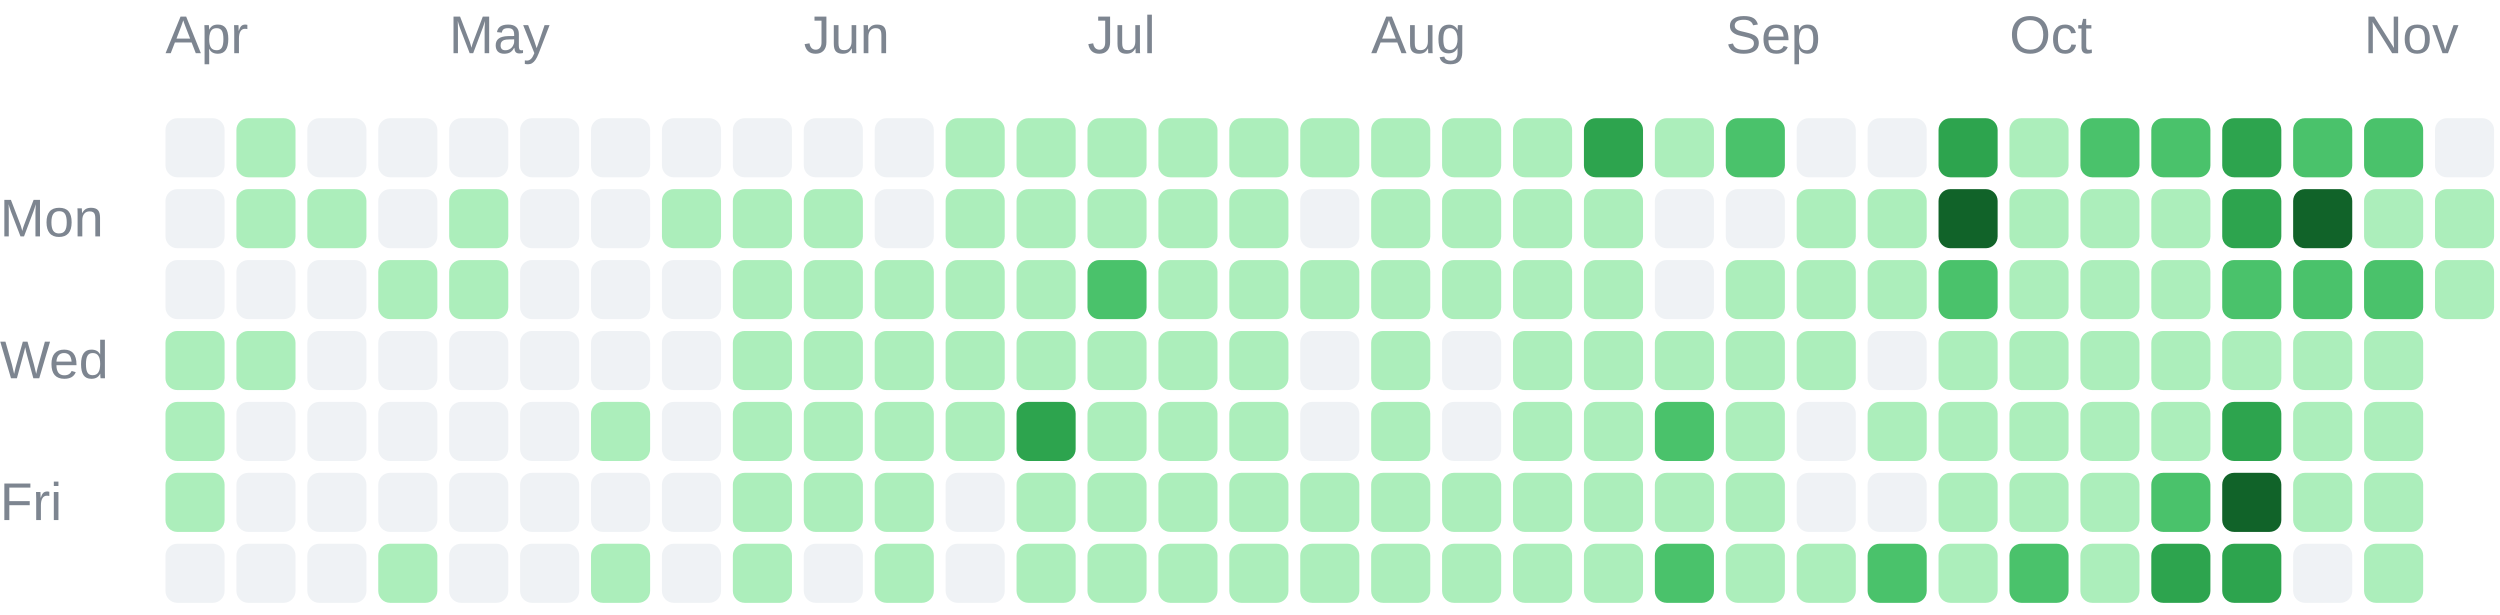
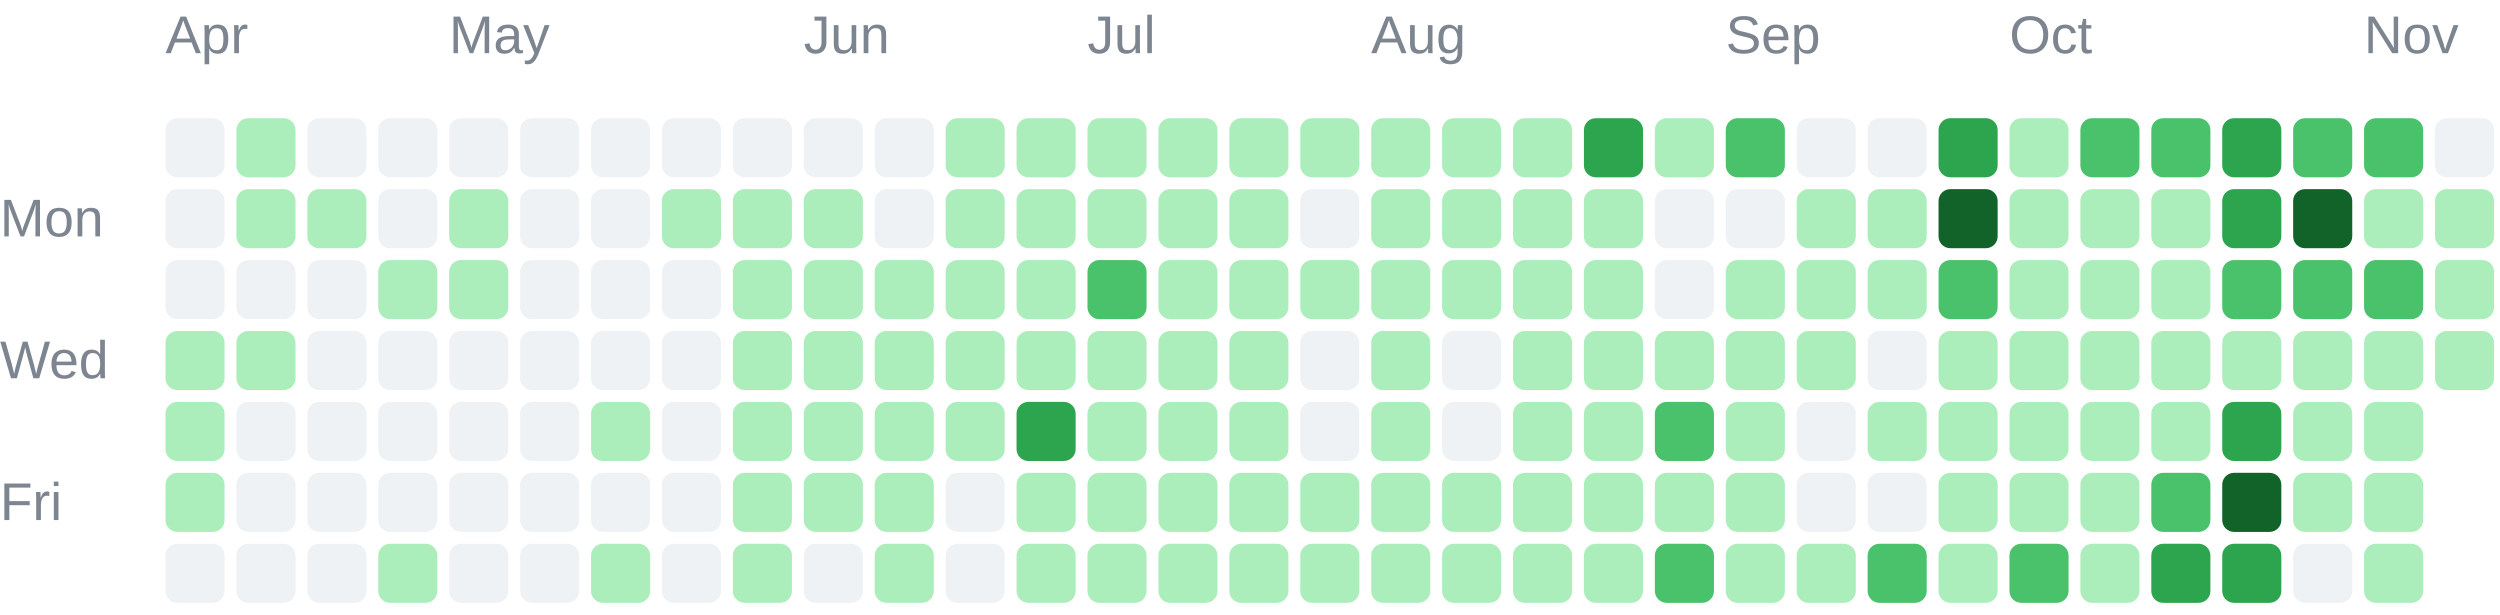
<svg xmlns="http://www.w3.org/2000/svg" width="423" height="104" viewBox="0 0 423 104" role="img">
  <g font-family="Arial, sans-serif" font-size="9" fill="#7d8590">
    <text x="28" y="9">Apr</text>
    <text x="76" y="9">May</text>
    <text x="136" y="9">Jun</text>
    <text x="184" y="9">Jul</text>
    <text x="232" y="9">Aug</text>
    <text x="292" y="9">Sep</text>
    <text x="340" y="9">Oct</text>
    <text x="400" y="9">Nov</text>
    <text x="0" y="40">Mon</text>
    <text x="0" y="64">Wed</text>
    <text x="0" y="88">Fri</text>
  </g>
  <g shape-rendering="geometricPrecision">
    <rect x="28" y="20" width="10" height="10" rx="2" fill="#eff2f5" data-date="2026-03-29" data-count="0" data-level="0" />
    <rect x="28" y="32" width="10" height="10" rx="2" fill="#eff2f5" data-date="2026-03-30" data-count="0" data-level="0" />
    <rect x="28" y="44" width="10" height="10" rx="2" fill="#eff2f5" data-date="2026-03-31" data-count="0" data-level="0" />
    <rect x="28" y="56" width="10" height="10" rx="2" fill="#aceebb" data-date="2026-04-01" data-count="5" data-level="1" />
    <rect x="28" y="68" width="10" height="10" rx="2" fill="#aceebb" data-date="2026-04-02" data-count="8" data-level="1" />
    <rect x="28" y="80" width="10" height="10" rx="2" fill="#aceebb" data-date="2026-04-03" data-count="1" data-level="1" />
    <rect x="28" y="92" width="10" height="10" rx="2" fill="#eff2f5" data-date="2026-04-04" data-count="0" data-level="0" />
    <rect x="40" y="20" width="10" height="10" rx="2" fill="#aceebb" data-date="2026-04-05" data-count="1" data-level="1" />
    <rect x="40" y="32" width="10" height="10" rx="2" fill="#aceebb" data-date="2026-04-06" data-count="2" data-level="1" />
    <rect x="40" y="44" width="10" height="10" rx="2" fill="#eff2f5" data-date="2026-04-07" data-count="0" data-level="0" />
    <rect x="40" y="56" width="10" height="10" rx="2" fill="#aceebb" data-date="2026-04-08" data-count="1" data-level="1" />
    <rect x="40" y="68" width="10" height="10" rx="2" fill="#eff2f5" data-date="2026-04-09" data-count="0" data-level="0" />
    <rect x="40" y="80" width="10" height="10" rx="2" fill="#eff2f5" data-date="2026-04-10" data-count="0" data-level="0" />
    <rect x="40" y="92" width="10" height="10" rx="2" fill="#eff2f5" data-date="2026-04-11" data-count="0" data-level="0" />
    <rect x="52" y="20" width="10" height="10" rx="2" fill="#eff2f5" data-date="2026-04-12" data-count="0" data-level="0" />
    <rect x="52" y="32" width="10" height="10" rx="2" fill="#aceebb" data-date="2026-04-13" data-count="2" data-level="1" />
    <rect x="52" y="44" width="10" height="10" rx="2" fill="#eff2f5" data-date="2026-04-14" data-count="0" data-level="0" />
    <rect x="52" y="56" width="10" height="10" rx="2" fill="#eff2f5" data-date="2026-04-15" data-count="0" data-level="0" />
    <rect x="52" y="68" width="10" height="10" rx="2" fill="#eff2f5" data-date="2026-04-16" data-count="0" data-level="0" />
    <rect x="52" y="80" width="10" height="10" rx="2" fill="#eff2f5" data-date="2026-04-17" data-count="0" data-level="0" />
    <rect x="52" y="92" width="10" height="10" rx="2" fill="#eff2f5" data-date="2026-04-18" data-count="0" data-level="0" />
    <rect x="64" y="20" width="10" height="10" rx="2" fill="#eff2f5" data-date="2026-04-19" data-count="0" data-level="0" />
    <rect x="64" y="32" width="10" height="10" rx="2" fill="#eff2f5" data-date="2026-04-20" data-count="0" data-level="0" />
    <rect x="64" y="44" width="10" height="10" rx="2" fill="#aceebb" data-date="2026-04-21" data-count="4" data-level="1" />
    <rect x="64" y="56" width="10" height="10" rx="2" fill="#eff2f5" data-date="2026-04-22" data-count="0" data-level="0" />
    <rect x="64" y="68" width="10" height="10" rx="2" fill="#eff2f5" data-date="2026-04-23" data-count="0" data-level="0" />
    <rect x="64" y="80" width="10" height="10" rx="2" fill="#eff2f5" data-date="2026-04-24" data-count="0" data-level="0" />
    <rect x="64" y="92" width="10" height="10" rx="2" fill="#aceebb" data-date="2026-04-25" data-count="13" data-level="1" />
    <rect x="76" y="20" width="10" height="10" rx="2" fill="#eff2f5" data-date="2026-04-26" data-count="0" data-level="0" />
    <rect x="76" y="32" width="10" height="10" rx="2" fill="#aceebb" data-date="2026-04-27" data-count="1" data-level="1" />
    <rect x="76" y="44" width="10" height="10" rx="2" fill="#aceebb" data-date="2026-04-28" data-count="10" data-level="1" />
    <rect x="76" y="56" width="10" height="10" rx="2" fill="#eff2f5" data-date="2026-04-29" data-count="0" data-level="0" />
    <rect x="76" y="68" width="10" height="10" rx="2" fill="#eff2f5" data-date="2026-04-30" data-count="0" data-level="0" />
    <rect x="76" y="80" width="10" height="10" rx="2" fill="#eff2f5" data-date="2026-05-01" data-count="0" data-level="0" />
    <rect x="76" y="92" width="10" height="10" rx="2" fill="#eff2f5" data-date="2026-05-02" data-count="0" data-level="0" />
    <rect x="88" y="20" width="10" height="10" rx="2" fill="#eff2f5" data-date="2026-05-03" data-count="0" data-level="0" />
    <rect x="88" y="32" width="10" height="10" rx="2" fill="#eff2f5" data-date="2026-05-04" data-count="0" data-level="0" />
    <rect x="88" y="44" width="10" height="10" rx="2" fill="#eff2f5" data-date="2026-05-05" data-count="0" data-level="0" />
    <rect x="88" y="56" width="10" height="10" rx="2" fill="#eff2f5" data-date="2026-05-06" data-count="0" data-level="0" />
    <rect x="88" y="68" width="10" height="10" rx="2" fill="#eff2f5" data-date="2026-05-07" data-count="0" data-level="0" />
    <rect x="88" y="80" width="10" height="10" rx="2" fill="#eff2f5" data-date="2026-05-08" data-count="0" data-level="0" />
    <rect x="88" y="92" width="10" height="10" rx="2" fill="#eff2f5" data-date="2026-05-09" data-count="0" data-level="0" />
    <rect x="100" y="20" width="10" height="10" rx="2" fill="#eff2f5" data-date="2026-05-10" data-count="0" data-level="0" />
    <rect x="100" y="32" width="10" height="10" rx="2" fill="#eff2f5" data-date="2026-05-11" data-count="0" data-level="0" />
    <rect x="100" y="44" width="10" height="10" rx="2" fill="#eff2f5" data-date="2026-05-12" data-count="0" data-level="0" />
    <rect x="100" y="56" width="10" height="10" rx="2" fill="#eff2f5" data-date="2026-05-13" data-count="0" data-level="0" />
    <rect x="100" y="68" width="10" height="10" rx="2" fill="#aceebb" data-date="2026-05-14" data-count="2" data-level="1" />
    <rect x="100" y="80" width="10" height="10" rx="2" fill="#eff2f5" data-date="2026-05-15" data-count="0" data-level="0" />
    <rect x="100" y="92" width="10" height="10" rx="2" fill="#aceebb" data-date="2026-05-16" data-count="1" data-level="1" />
    <rect x="112" y="20" width="10" height="10" rx="2" fill="#eff2f5" data-date="2026-05-17" data-count="0" data-level="0" />
    <rect x="112" y="32" width="10" height="10" rx="2" fill="#aceebb" data-date="2026-05-18" data-count="1" data-level="1" />
    <rect x="112" y="44" width="10" height="10" rx="2" fill="#eff2f5" data-date="2026-05-19" data-count="0" data-level="0" />
    <rect x="112" y="56" width="10" height="10" rx="2" fill="#eff2f5" data-date="2026-05-20" data-count="0" data-level="0" />
    <rect x="112" y="68" width="10" height="10" rx="2" fill="#eff2f5" data-date="2026-05-21" data-count="0" data-level="0" />
    <rect x="112" y="80" width="10" height="10" rx="2" fill="#eff2f5" data-date="2026-05-22" data-count="0" data-level="0" />
    <rect x="112" y="92" width="10" height="10" rx="2" fill="#eff2f5" data-date="2026-05-23" data-count="0" data-level="0" />
    <rect x="124" y="20" width="10" height="10" rx="2" fill="#eff2f5" data-date="2026-05-24" data-count="0" data-level="0" />
    <rect x="124" y="32" width="10" height="10" rx="2" fill="#aceebb" data-date="2026-05-25" data-count="3" data-level="1" />
    <rect x="124" y="44" width="10" height="10" rx="2" fill="#aceebb" data-date="2026-05-26" data-count="6" data-level="1" />
    <rect x="124" y="56" width="10" height="10" rx="2" fill="#aceebb" data-date="2026-05-27" data-count="2" data-level="1" />
    <rect x="124" y="68" width="10" height="10" rx="2" fill="#aceebb" data-date="2026-05-28" data-count="2" data-level="1" />
    <rect x="124" y="80" width="10" height="10" rx="2" fill="#aceebb" data-date="2026-05-29" data-count="3" data-level="1" />
    <rect x="124" y="92" width="10" height="10" rx="2" fill="#aceebb" data-date="2026-05-30" data-count="7" data-level="1" />
    <rect x="136" y="20" width="10" height="10" rx="2" fill="#eff2f5" data-date="2026-05-31" data-count="0" data-level="0" />
    <rect x="136" y="32" width="10" height="10" rx="2" fill="#aceebb" data-date="2026-06-01" data-count="5" data-level="1" />
    <rect x="136" y="44" width="10" height="10" rx="2" fill="#aceebb" data-date="2026-06-02" data-count="2" data-level="1" />
    <rect x="136" y="56" width="10" height="10" rx="2" fill="#aceebb" data-date="2026-06-03" data-count="3" data-level="1" />
    <rect x="136" y="68" width="10" height="10" rx="2" fill="#aceebb" data-date="2026-06-04" data-count="5" data-level="1" />
    <rect x="136" y="80" width="10" height="10" rx="2" fill="#aceebb" data-date="2026-06-05" data-count="4" data-level="1" />
    <rect x="136" y="92" width="10" height="10" rx="2" fill="#eff2f5" data-date="2026-06-06" data-count="0" data-level="0" />
    <rect x="148" y="20" width="10" height="10" rx="2" fill="#eff2f5" data-date="2026-06-07" data-count="0" data-level="0" />
    <rect x="148" y="32" width="10" height="10" rx="2" fill="#eff2f5" data-date="2026-06-08" data-count="0" data-level="0" />
    <rect x="148" y="44" width="10" height="10" rx="2" fill="#aceebb" data-date="2026-06-09" data-count="1" data-level="1" />
    <rect x="148" y="56" width="10" height="10" rx="2" fill="#aceebb" data-date="2026-06-10" data-count="4" data-level="1" />
    <rect x="148" y="68" width="10" height="10" rx="2" fill="#aceebb" data-date="2026-06-11" data-count="3" data-level="1" />
    <rect x="148" y="80" width="10" height="10" rx="2" fill="#aceebb" data-date="2026-06-12" data-count="22" data-level="1" />
    <rect x="148" y="92" width="10" height="10" rx="2" fill="#aceebb" data-date="2026-06-13" data-count="4" data-level="1" />
    <rect x="160" y="20" width="10" height="10" rx="2" fill="#aceebb" data-date="2026-06-14" data-count="8" data-level="1" />
    <rect x="160" y="32" width="10" height="10" rx="2" fill="#aceebb" data-date="2026-06-15" data-count="7" data-level="1" />
    <rect x="160" y="44" width="10" height="10" rx="2" fill="#aceebb" data-date="2026-06-16" data-count="4" data-level="1" />
    <rect x="160" y="56" width="10" height="10" rx="2" fill="#aceebb" data-date="2026-06-17" data-count="4" data-level="1" />
    <rect x="160" y="68" width="10" height="10" rx="2" fill="#aceebb" data-date="2026-06-18" data-count="1" data-level="1" />
    <rect x="160" y="80" width="10" height="10" rx="2" fill="#eff2f5" data-date="2026-06-19" data-count="0" data-level="0" />
    <rect x="160" y="92" width="10" height="10" rx="2" fill="#eff2f5" data-date="2026-06-20" data-count="0" data-level="0" />
    <rect x="172" y="20" width="10" height="10" rx="2" fill="#aceebb" data-date="2026-06-21" data-count="2" data-level="1" />
    <rect x="172" y="32" width="10" height="10" rx="2" fill="#aceebb" data-date="2026-06-22" data-count="9" data-level="1" />
    <rect x="172" y="44" width="10" height="10" rx="2" fill="#aceebb" data-date="2026-06-23" data-count="9" data-level="1" />
    <rect x="172" y="56" width="10" height="10" rx="2" fill="#aceebb" data-date="2026-06-24" data-count="11" data-level="1" />
    <rect x="172" y="68" width="10" height="10" rx="2" fill="#2da44e" data-date="2026-06-25" data-count="51" data-level="3" />
    <rect x="172" y="80" width="10" height="10" rx="2" fill="#aceebb" data-date="2026-06-26" data-count="8" data-level="1" />
    <rect x="172" y="92" width="10" height="10" rx="2" fill="#aceebb" data-date="2026-06-27" data-count="3" data-level="1" />
    <rect x="184" y="20" width="10" height="10" rx="2" fill="#aceebb" data-date="2026-06-28" data-count="16" data-level="1" />
    <rect x="184" y="32" width="10" height="10" rx="2" fill="#aceebb" data-date="2026-06-29" data-count="1" data-level="1" />
    <rect x="184" y="44" width="10" height="10" rx="2" fill="#4ac26b" data-date="2026-06-30" data-count="32" data-level="2" />
    <rect x="184" y="56" width="10" height="10" rx="2" fill="#aceebb" data-date="2026-07-01" data-count="20" data-level="1" />
    <rect x="184" y="68" width="10" height="10" rx="2" fill="#aceebb" data-date="2026-07-02" data-count="10" data-level="1" />
    <rect x="184" y="80" width="10" height="10" rx="2" fill="#aceebb" data-date="2026-07-03" data-count="20" data-level="1" />
    <rect x="184" y="92" width="10" height="10" rx="2" fill="#aceebb" data-date="2026-07-04" data-count="3" data-level="1" />
    <rect x="196" y="20" width="10" height="10" rx="2" fill="#aceebb" data-date="2026-07-05" data-count="6" data-level="1" />
    <rect x="196" y="32" width="10" height="10" rx="2" fill="#aceebb" data-date="2026-07-06" data-count="2" data-level="1" />
    <rect x="196" y="44" width="10" height="10" rx="2" fill="#aceebb" data-date="2026-07-07" data-count="10" data-level="1" />
    <rect x="196" y="56" width="10" height="10" rx="2" fill="#aceebb" data-date="2026-07-08" data-count="8" data-level="1" />
    <rect x="196" y="68" width="10" height="10" rx="2" fill="#aceebb" data-date="2026-07-09" data-count="15" data-level="1" />
    <rect x="196" y="80" width="10" height="10" rx="2" fill="#aceebb" data-date="2026-07-10" data-count="5" data-level="1" />
    <rect x="196" y="92" width="10" height="10" rx="2" fill="#aceebb" data-date="2026-07-11" data-count="2" data-level="1" />
    <rect x="208" y="20" width="10" height="10" rx="2" fill="#aceebb" data-date="2026-07-12" data-count="1" data-level="1" />
    <rect x="208" y="32" width="10" height="10" rx="2" fill="#aceebb" data-date="2026-07-13" data-count="2" data-level="1" />
    <rect x="208" y="44" width="10" height="10" rx="2" fill="#aceebb" data-date="2026-07-14" data-count="3" data-level="1" />
    <rect x="208" y="56" width="10" height="10" rx="2" fill="#aceebb" data-date="2026-07-15" data-count="8" data-level="1" />
    <rect x="208" y="68" width="10" height="10" rx="2" fill="#aceebb" data-date="2026-07-16" data-count="1" data-level="1" />
    <rect x="208" y="80" width="10" height="10" rx="2" fill="#aceebb" data-date="2026-07-17" data-count="23" data-level="1" />
    <rect x="208" y="92" width="10" height="10" rx="2" fill="#aceebb" data-date="2026-07-18" data-count="1" data-level="1" />
    <rect x="220" y="20" width="10" height="10" rx="2" fill="#aceebb" data-date="2026-07-19" data-count="3" data-level="1" />
    <rect x="220" y="32" width="10" height="10" rx="2" fill="#eff2f5" data-date="2026-07-20" data-count="0" data-level="0" />
    <rect x="220" y="44" width="10" height="10" rx="2" fill="#aceebb" data-date="2026-07-21" data-count="2" data-level="1" />
    <rect x="220" y="56" width="10" height="10" rx="2" fill="#eff2f5" data-date="2026-07-22" data-count="0" data-level="0" />
    <rect x="220" y="68" width="10" height="10" rx="2" fill="#eff2f5" data-date="2026-07-23" data-count="0" data-level="0" />
    <rect x="220" y="80" width="10" height="10" rx="2" fill="#aceebb" data-date="2026-07-24" data-count="1" data-level="1" />
    <rect x="220" y="92" width="10" height="10" rx="2" fill="#aceebb" data-date="2026-07-25" data-count="1" data-level="1" />
    <rect x="232" y="20" width="10" height="10" rx="2" fill="#aceebb" data-date="2026-07-26" data-count="5" data-level="1" />
    <rect x="232" y="32" width="10" height="10" rx="2" fill="#aceebb" data-date="2026-07-27" data-count="6" data-level="1" />
    <rect x="232" y="44" width="10" height="10" rx="2" fill="#aceebb" data-date="2026-07-28" data-count="9" data-level="1" />
    <rect x="232" y="56" width="10" height="10" rx="2" fill="#aceebb" data-date="2026-07-29" data-count="5" data-level="1" />
    <rect x="232" y="68" width="10" height="10" rx="2" fill="#aceebb" data-date="2026-07-30" data-count="10" data-level="1" />
    <rect x="232" y="80" width="10" height="10" rx="2" fill="#aceebb" data-date="2026-07-31" data-count="10" data-level="1" />
    <rect x="232" y="92" width="10" height="10" rx="2" fill="#aceebb" data-date="2026-08-01" data-count="22" data-level="1" />
    <rect x="244" y="20" width="10" height="10" rx="2" fill="#aceebb" data-date="2026-08-02" data-count="11" data-level="1" />
    <rect x="244" y="32" width="10" height="10" rx="2" fill="#aceebb" data-date="2026-08-03" data-count="4" data-level="1" />
    <rect x="244" y="44" width="10" height="10" rx="2" fill="#aceebb" data-date="2026-08-04" data-count="4" data-level="1" />
    <rect x="244" y="56" width="10" height="10" rx="2" fill="#eff2f5" data-date="2026-08-05" data-count="0" data-level="0" />
    <rect x="244" y="68" width="10" height="10" rx="2" fill="#eff2f5" data-date="2026-08-06" data-count="0" data-level="0" />
    <rect x="244" y="80" width="10" height="10" rx="2" fill="#aceebb" data-date="2026-08-07" data-count="1" data-level="1" />
    <rect x="244" y="92" width="10" height="10" rx="2" fill="#aceebb" data-date="2026-08-08" data-count="6" data-level="1" />
    <rect x="256" y="20" width="10" height="10" rx="2" fill="#aceebb" data-date="2026-08-09" data-count="6" data-level="1" />
    <rect x="256" y="32" width="10" height="10" rx="2" fill="#aceebb" data-date="2026-08-10" data-count="2" data-level="1" />
    <rect x="256" y="44" width="10" height="10" rx="2" fill="#aceebb" data-date="2026-08-11" data-count="1" data-level="1" />
    <rect x="256" y="56" width="10" height="10" rx="2" fill="#aceebb" data-date="2026-08-12" data-count="4" data-level="1" />
    <rect x="256" y="68" width="10" height="10" rx="2" fill="#aceebb" data-date="2026-08-13" data-count="2" data-level="1" />
    <rect x="256" y="80" width="10" height="10" rx="2" fill="#aceebb" data-date="2026-08-14" data-count="5" data-level="1" />
    <rect x="256" y="92" width="10" height="10" rx="2" fill="#aceebb" data-date="2026-08-15" data-count="2" data-level="1" />
    <rect x="268" y="20" width="10" height="10" rx="2" fill="#2da44e" data-date="2026-08-16" data-count="69" data-level="3" />
    <rect x="268" y="32" width="10" height="10" rx="2" fill="#aceebb" data-date="2026-08-17" data-count="13" data-level="1" />
    <rect x="268" y="44" width="10" height="10" rx="2" fill="#aceebb" data-date="2026-08-18" data-count="1" data-level="1" />
    <rect x="268" y="56" width="10" height="10" rx="2" fill="#aceebb" data-date="2026-08-19" data-count="8" data-level="1" />
    <rect x="268" y="68" width="10" height="10" rx="2" fill="#aceebb" data-date="2026-08-20" data-count="21" data-level="1" />
    <rect x="268" y="80" width="10" height="10" rx="2" fill="#aceebb" data-date="2026-08-21" data-count="1" data-level="1" />
    <rect x="268" y="92" width="10" height="10" rx="2" fill="#aceebb" data-date="2026-08-22" data-count="5" data-level="1" />
    <rect x="280" y="20" width="10" height="10" rx="2" fill="#aceebb" data-date="2026-08-23" data-count="2" data-level="1" />
    <rect x="280" y="32" width="10" height="10" rx="2" fill="#eff2f5" data-date="2026-08-24" data-count="0" data-level="0" />
    <rect x="280" y="44" width="10" height="10" rx="2" fill="#eff2f5" data-date="2026-08-25" data-count="0" data-level="0" />
    <rect x="280" y="56" width="10" height="10" rx="2" fill="#aceebb" data-date="2026-08-26" data-count="9" data-level="1" />
    <rect x="280" y="68" width="10" height="10" rx="2" fill="#4ac26b" data-date="2026-08-27" data-count="36" data-level="2" />
    <rect x="280" y="80" width="10" height="10" rx="2" fill="#aceebb" data-date="2026-08-28" data-count="17" data-level="1" />
    <rect x="280" y="92" width="10" height="10" rx="2" fill="#4ac26b" data-date="2026-08-29" data-count="44" data-level="2" />
    <rect x="292" y="20" width="10" height="10" rx="2" fill="#4ac26b" data-date="2026-08-30" data-count="41" data-level="2" />
    <rect x="292" y="32" width="10" height="10" rx="2" fill="#eff2f5" data-date="2026-08-31" data-count="0" data-level="0" />
    <rect x="292" y="44" width="10" height="10" rx="2" fill="#aceebb" data-date="2026-09-01" data-count="4" data-level="1" />
    <rect x="292" y="56" width="10" height="10" rx="2" fill="#aceebb" data-date="2026-09-02" data-count="1" data-level="1" />
    <rect x="292" y="68" width="10" height="10" rx="2" fill="#aceebb" data-date="2026-09-03" data-count="1" data-level="1" />
    <rect x="292" y="80" width="10" height="10" rx="2" fill="#aceebb" data-date="2026-09-04" data-count="2" data-level="1" />
    <rect x="292" y="92" width="10" height="10" rx="2" fill="#aceebb" data-date="2026-09-05" data-count="4" data-level="1" />
    <rect x="304" y="20" width="10" height="10" rx="2" fill="#eff2f5" data-date="2026-09-06" data-count="0" data-level="0" />
    <rect x="304" y="32" width="10" height="10" rx="2" fill="#aceebb" data-date="2026-09-07" data-count="1" data-level="1" />
    <rect x="304" y="44" width="10" height="10" rx="2" fill="#aceebb" data-date="2026-09-08" data-count="1" data-level="1" />
    <rect x="304" y="56" width="10" height="10" rx="2" fill="#aceebb" data-date="2026-09-09" data-count="3" data-level="1" />
    <rect x="304" y="68" width="10" height="10" rx="2" fill="#eff2f5" data-date="2026-09-10" data-count="0" data-level="0" />
    <rect x="304" y="80" width="10" height="10" rx="2" fill="#eff2f5" data-date="2026-09-11" data-count="0" data-level="0" />
    <rect x="304" y="92" width="10" height="10" rx="2" fill="#aceebb" data-date="2026-09-12" data-count="6" data-level="1" />
    <rect x="316" y="20" width="10" height="10" rx="2" fill="#eff2f5" data-date="2026-09-13" data-count="0" data-level="0" />
    <rect x="316" y="32" width="10" height="10" rx="2" fill="#aceebb" data-date="2026-09-14" data-count="5" data-level="1" />
    <rect x="316" y="44" width="10" height="10" rx="2" fill="#aceebb" data-date="2026-09-15" data-count="1" data-level="1" />
    <rect x="316" y="56" width="10" height="10" rx="2" fill="#eff2f5" data-date="2026-09-16" data-count="0" data-level="0" />
    <rect x="316" y="68" width="10" height="10" rx="2" fill="#aceebb" data-date="2026-09-17" data-count="3" data-level="1" />
    <rect x="316" y="80" width="10" height="10" rx="2" fill="#eff2f5" data-date="2026-09-18" data-count="0" data-level="0" />
    <rect x="316" y="92" width="10" height="10" rx="2" fill="#4ac26b" data-date="2026-09-19" data-count="36" data-level="2" />
    <rect x="328" y="20" width="10" height="10" rx="2" fill="#2da44e" data-date="2026-09-20" data-count="65" data-level="3" />
    <rect x="328" y="32" width="10" height="10" rx="2" fill="#116329" data-date="2026-09-21" data-count="83" data-level="4" />
    <rect x="328" y="44" width="10" height="10" rx="2" fill="#4ac26b" data-date="2026-09-22" data-count="32" data-level="2" />
    <rect x="328" y="56" width="10" height="10" rx="2" fill="#aceebb" data-date="2026-09-23" data-count="13" data-level="1" />
    <rect x="328" y="68" width="10" height="10" rx="2" fill="#aceebb" data-date="2026-09-24" data-count="11" data-level="1" />
    <rect x="328" y="80" width="10" height="10" rx="2" fill="#aceebb" data-date="2026-09-25" data-count="16" data-level="1" />
    <rect x="328" y="92" width="10" height="10" rx="2" fill="#aceebb" data-date="2026-09-26" data-count="20" data-level="1" />
    <rect x="340" y="20" width="10" height="10" rx="2" fill="#aceebb" data-date="2026-09-27" data-count="6" data-level="1" />
    <rect x="340" y="32" width="10" height="10" rx="2" fill="#aceebb" data-date="2026-09-28" data-count="2" data-level="1" />
    <rect x="340" y="44" width="10" height="10" rx="2" fill="#aceebb" data-date="2026-09-29" data-count="2" data-level="1" />
    <rect x="340" y="56" width="10" height="10" rx="2" fill="#aceebb" data-date="2026-09-30" data-count="1" data-level="1" />
    <rect x="340" y="68" width="10" height="10" rx="2" fill="#aceebb" data-date="2026-10-01" data-count="5" data-level="1" />
    <rect x="340" y="80" width="10" height="10" rx="2" fill="#aceebb" data-date="2026-10-02" data-count="12" data-level="1" />
    <rect x="340" y="92" width="10" height="10" rx="2" fill="#4ac26b" data-date="2026-10-03" data-count="33" data-level="2" />
    <rect x="352" y="20" width="10" height="10" rx="2" fill="#4ac26b" data-date="2026-10-04" data-count="40" data-level="2" />
    <rect x="352" y="32" width="10" height="10" rx="2" fill="#aceebb" data-date="2026-10-05" data-count="22" data-level="1" />
    <rect x="352" y="44" width="10" height="10" rx="2" fill="#aceebb" data-date="2026-10-06" data-count="1" data-level="1" />
    <rect x="352" y="56" width="10" height="10" rx="2" fill="#aceebb" data-date="2026-10-07" data-count="5" data-level="1" />
    <rect x="352" y="68" width="10" height="10" rx="2" fill="#aceebb" data-date="2026-10-08" data-count="3" data-level="1" />
    <rect x="352" y="80" width="10" height="10" rx="2" fill="#aceebb" data-date="2026-10-09" data-count="18" data-level="1" />
    <rect x="352" y="92" width="10" height="10" rx="2" fill="#aceebb" data-date="2026-10-10" data-count="22" data-level="1" />
    <rect x="364" y="20" width="10" height="10" rx="2" fill="#4ac26b" data-date="2026-10-11" data-count="25" data-level="2" />
    <rect x="364" y="32" width="10" height="10" rx="2" fill="#aceebb" data-date="2026-10-12" data-count="14" data-level="1" />
    <rect x="364" y="44" width="10" height="10" rx="2" fill="#aceebb" data-date="2026-10-13" data-count="9" data-level="1" />
    <rect x="364" y="56" width="10" height="10" rx="2" fill="#aceebb" data-date="2026-10-14" data-count="19" data-level="1" />
    <rect x="364" y="68" width="10" height="10" rx="2" fill="#aceebb" data-date="2026-10-15" data-count="18" data-level="1" />
    <rect x="364" y="80" width="10" height="10" rx="2" fill="#4ac26b" data-date="2026-10-16" data-count="41" data-level="2" />
    <rect x="364" y="92" width="10" height="10" rx="2" fill="#2da44e" data-date="2026-10-17" data-count="57" data-level="3" />
    <rect x="376" y="20" width="10" height="10" rx="2" fill="#2da44e" data-date="2026-10-18" data-count="58" data-level="3" />
    <rect x="376" y="32" width="10" height="10" rx="2" fill="#2da44e" data-date="2026-10-19" data-count="52" data-level="3" />
    <rect x="376" y="44" width="10" height="10" rx="2" fill="#4ac26b" data-date="2026-10-20" data-count="25" data-level="2" />
    <rect x="376" y="56" width="10" height="10" rx="2" fill="#aceebb" data-date="2026-10-21" data-count="15" data-level="1" />
    <rect x="376" y="68" width="10" height="10" rx="2" fill="#2da44e" data-date="2026-10-22" data-count="50" data-level="3" />
    <rect x="376" y="80" width="10" height="10" rx="2" fill="#116329" data-date="2026-10-23" data-count="95" data-level="4" />
    <rect x="376" y="92" width="10" height="10" rx="2" fill="#2da44e" data-date="2026-10-24" data-count="61" data-level="3" />
    <rect x="388" y="20" width="10" height="10" rx="2" fill="#4ac26b" data-date="2026-10-25" data-count="39" data-level="2" />
    <rect x="388" y="32" width="10" height="10" rx="2" fill="#116329" data-date="2026-10-26" data-count="91" data-level="4" />
    <rect x="388" y="44" width="10" height="10" rx="2" fill="#4ac26b" data-date="2026-10-27" data-count="29" data-level="2" />
    <rect x="388" y="56" width="10" height="10" rx="2" fill="#aceebb" data-date="2026-10-28" data-count="9" data-level="1" />
    <rect x="388" y="68" width="10" height="10" rx="2" fill="#aceebb" data-date="2026-10-29" data-count="5" data-level="1" />
    <rect x="388" y="80" width="10" height="10" rx="2" fill="#aceebb" data-date="2026-10-30" data-count="13" data-level="1" />
    <rect x="388" y="92" width="10" height="10" rx="2" fill="#eff2f5" data-date="2026-10-31" data-count="0" data-level="0" />
    <rect x="400" y="20" width="10" height="10" rx="2" fill="#4ac26b" data-date="2026-11-01" data-count="31" data-level="2" />
    <rect x="400" y="32" width="10" height="10" rx="2" fill="#aceebb" data-date="2026-11-02" data-count="15" data-level="1" />
    <rect x="400" y="44" width="10" height="10" rx="2" fill="#4ac26b" data-date="2026-11-03" data-count="35" data-level="2" />
    <rect x="400" y="56" width="10" height="10" rx="2" fill="#aceebb" data-date="2026-11-04" data-count="16" data-level="1" />
    <rect x="400" y="68" width="10" height="10" rx="2" fill="#aceebb" data-date="2026-11-05" data-count="4" data-level="1" />
    <rect x="400" y="80" width="10" height="10" rx="2" fill="#aceebb" data-date="2026-11-06" data-count="2" data-level="1" />
    <rect x="400" y="92" width="10" height="10" rx="2" fill="#aceebb" data-date="2026-11-07" data-count="2" data-level="1" />
    <rect x="412" y="20" width="10" height="10" rx="2" fill="#eff2f5" data-date="2026-11-08" data-count="0" data-level="0" />
    <rect x="412" y="32" width="10" height="10" rx="2" fill="#aceebb" data-date="2026-11-09" data-count="3" data-level="1" />
    <rect x="412" y="44" width="10" height="10" rx="2" fill="#aceebb" data-date="2026-11-10" data-count="7" data-level="1" />
+     <rect x="412" y="56" width="10" height="10" rx="2" fill="#aceebb" data-date="2026-11-11" data-count="1" data-level="1" />
  </g>
</svg>
